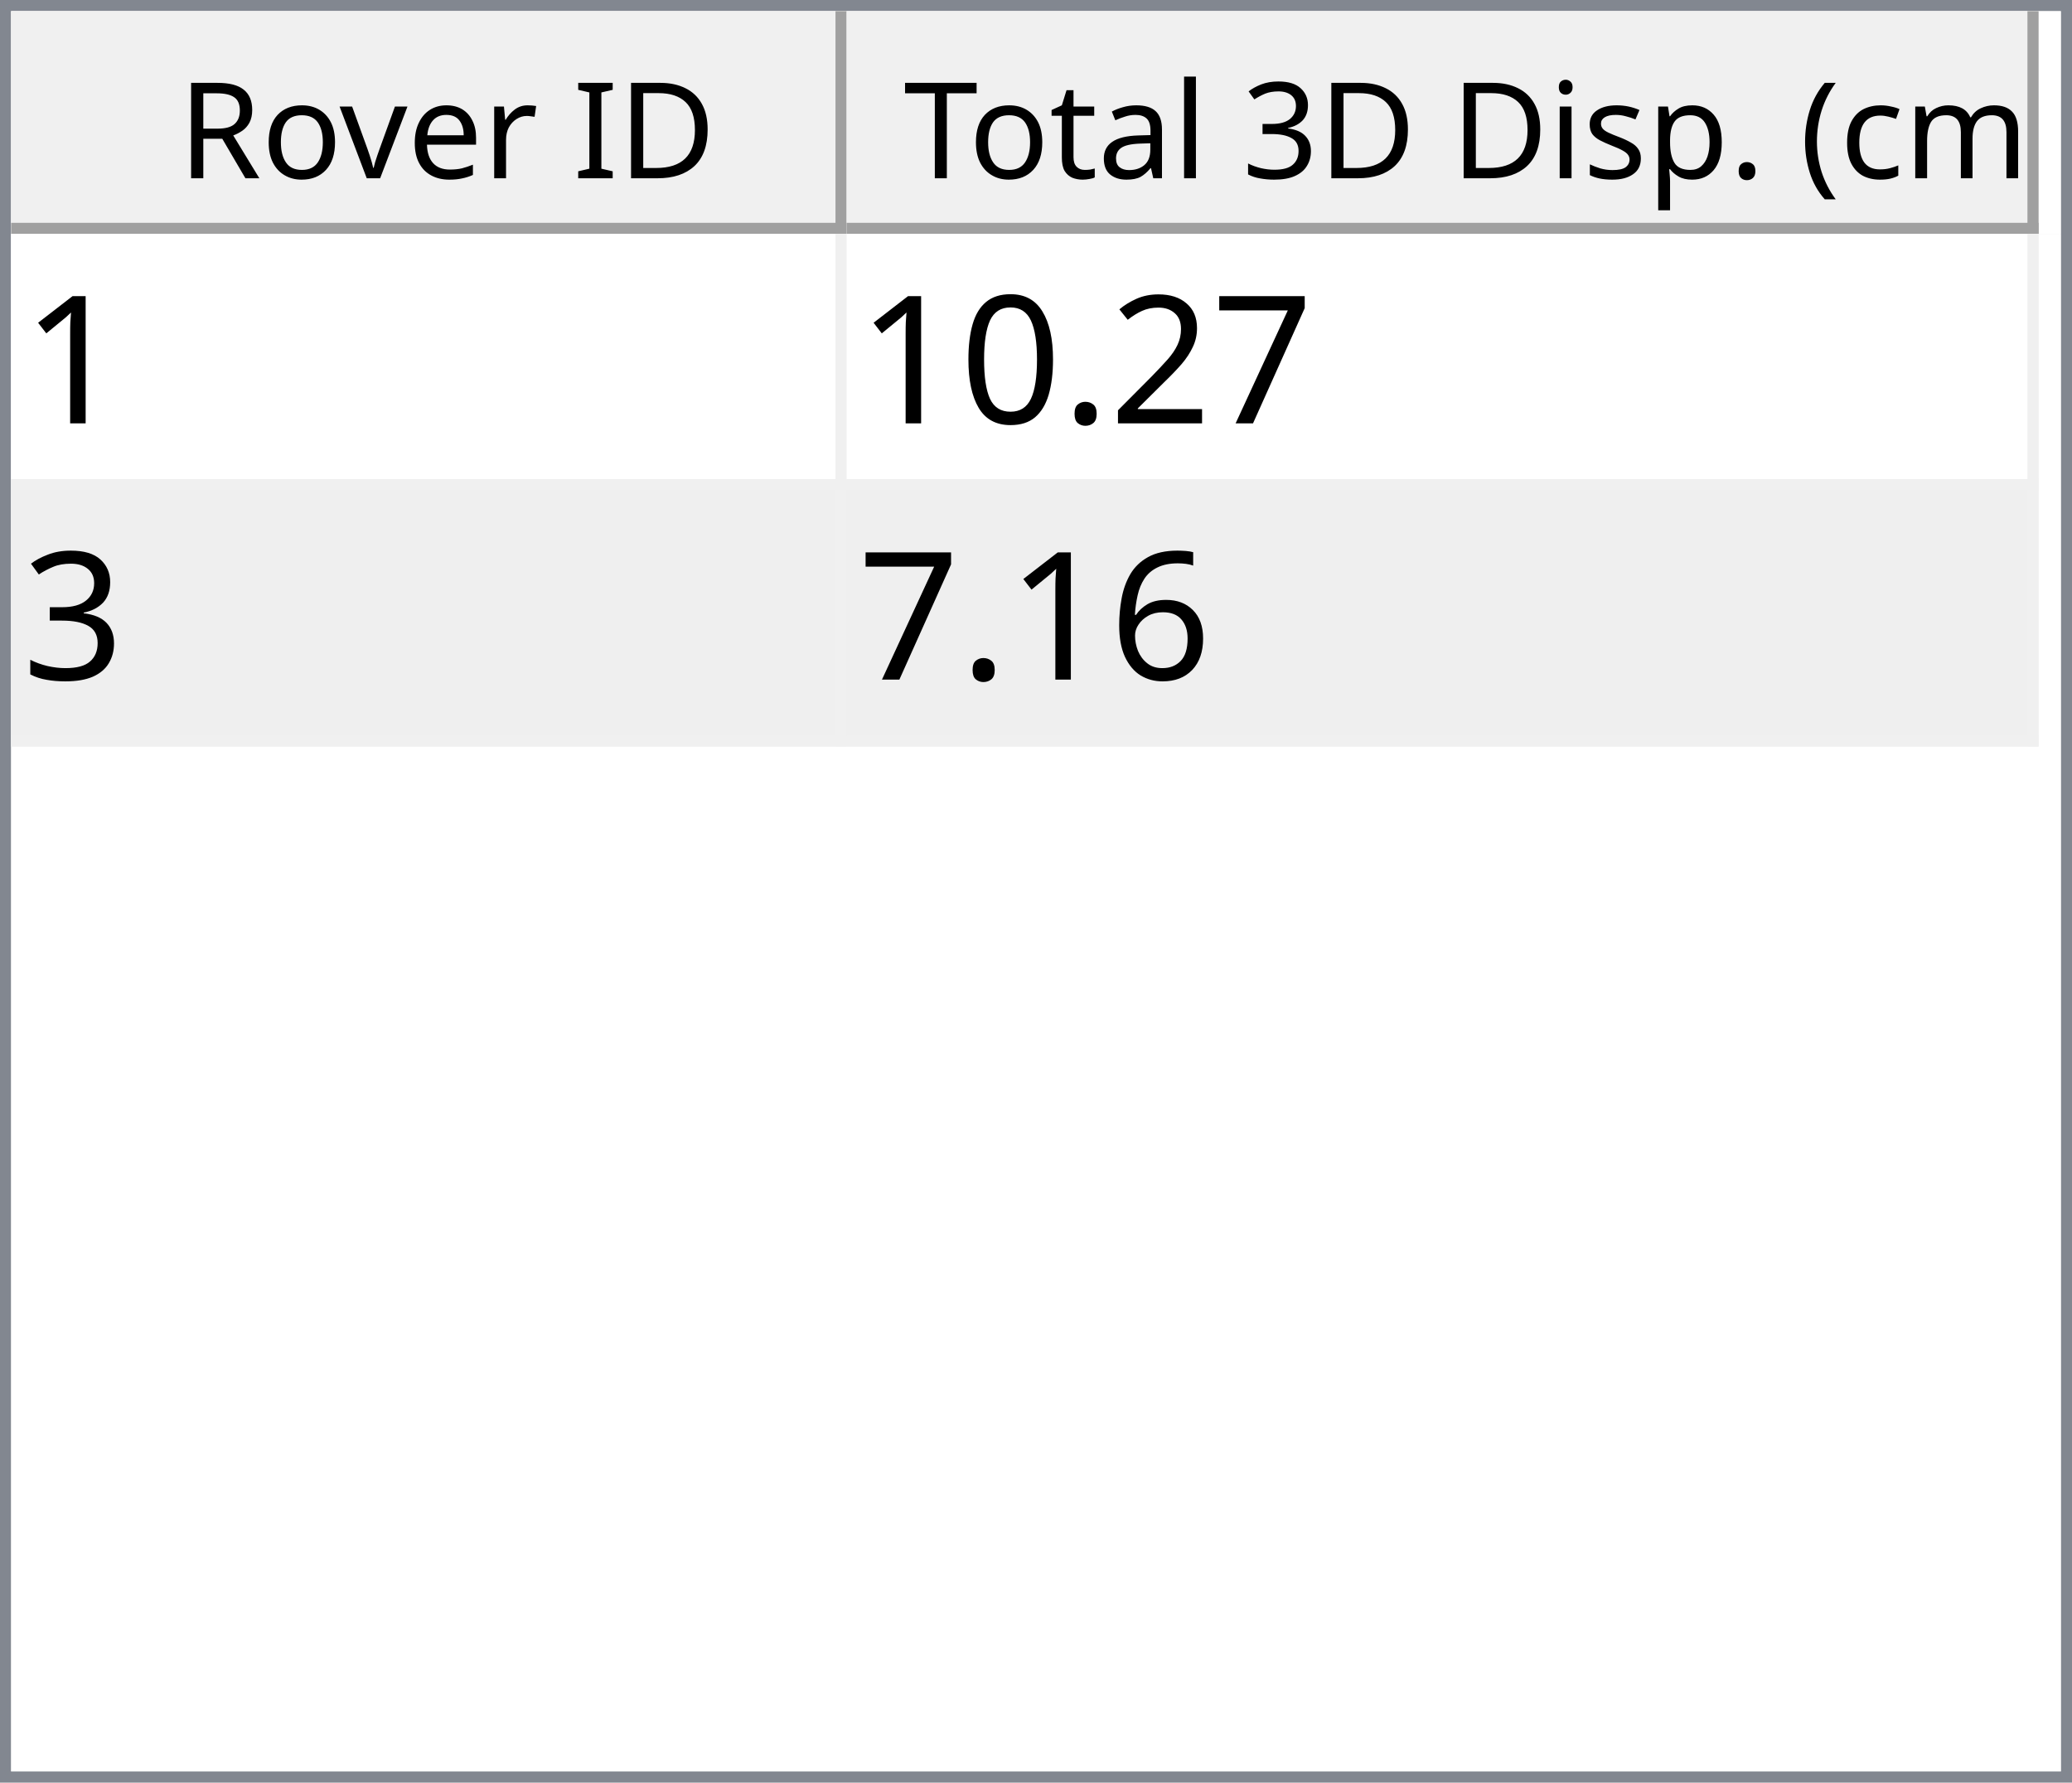
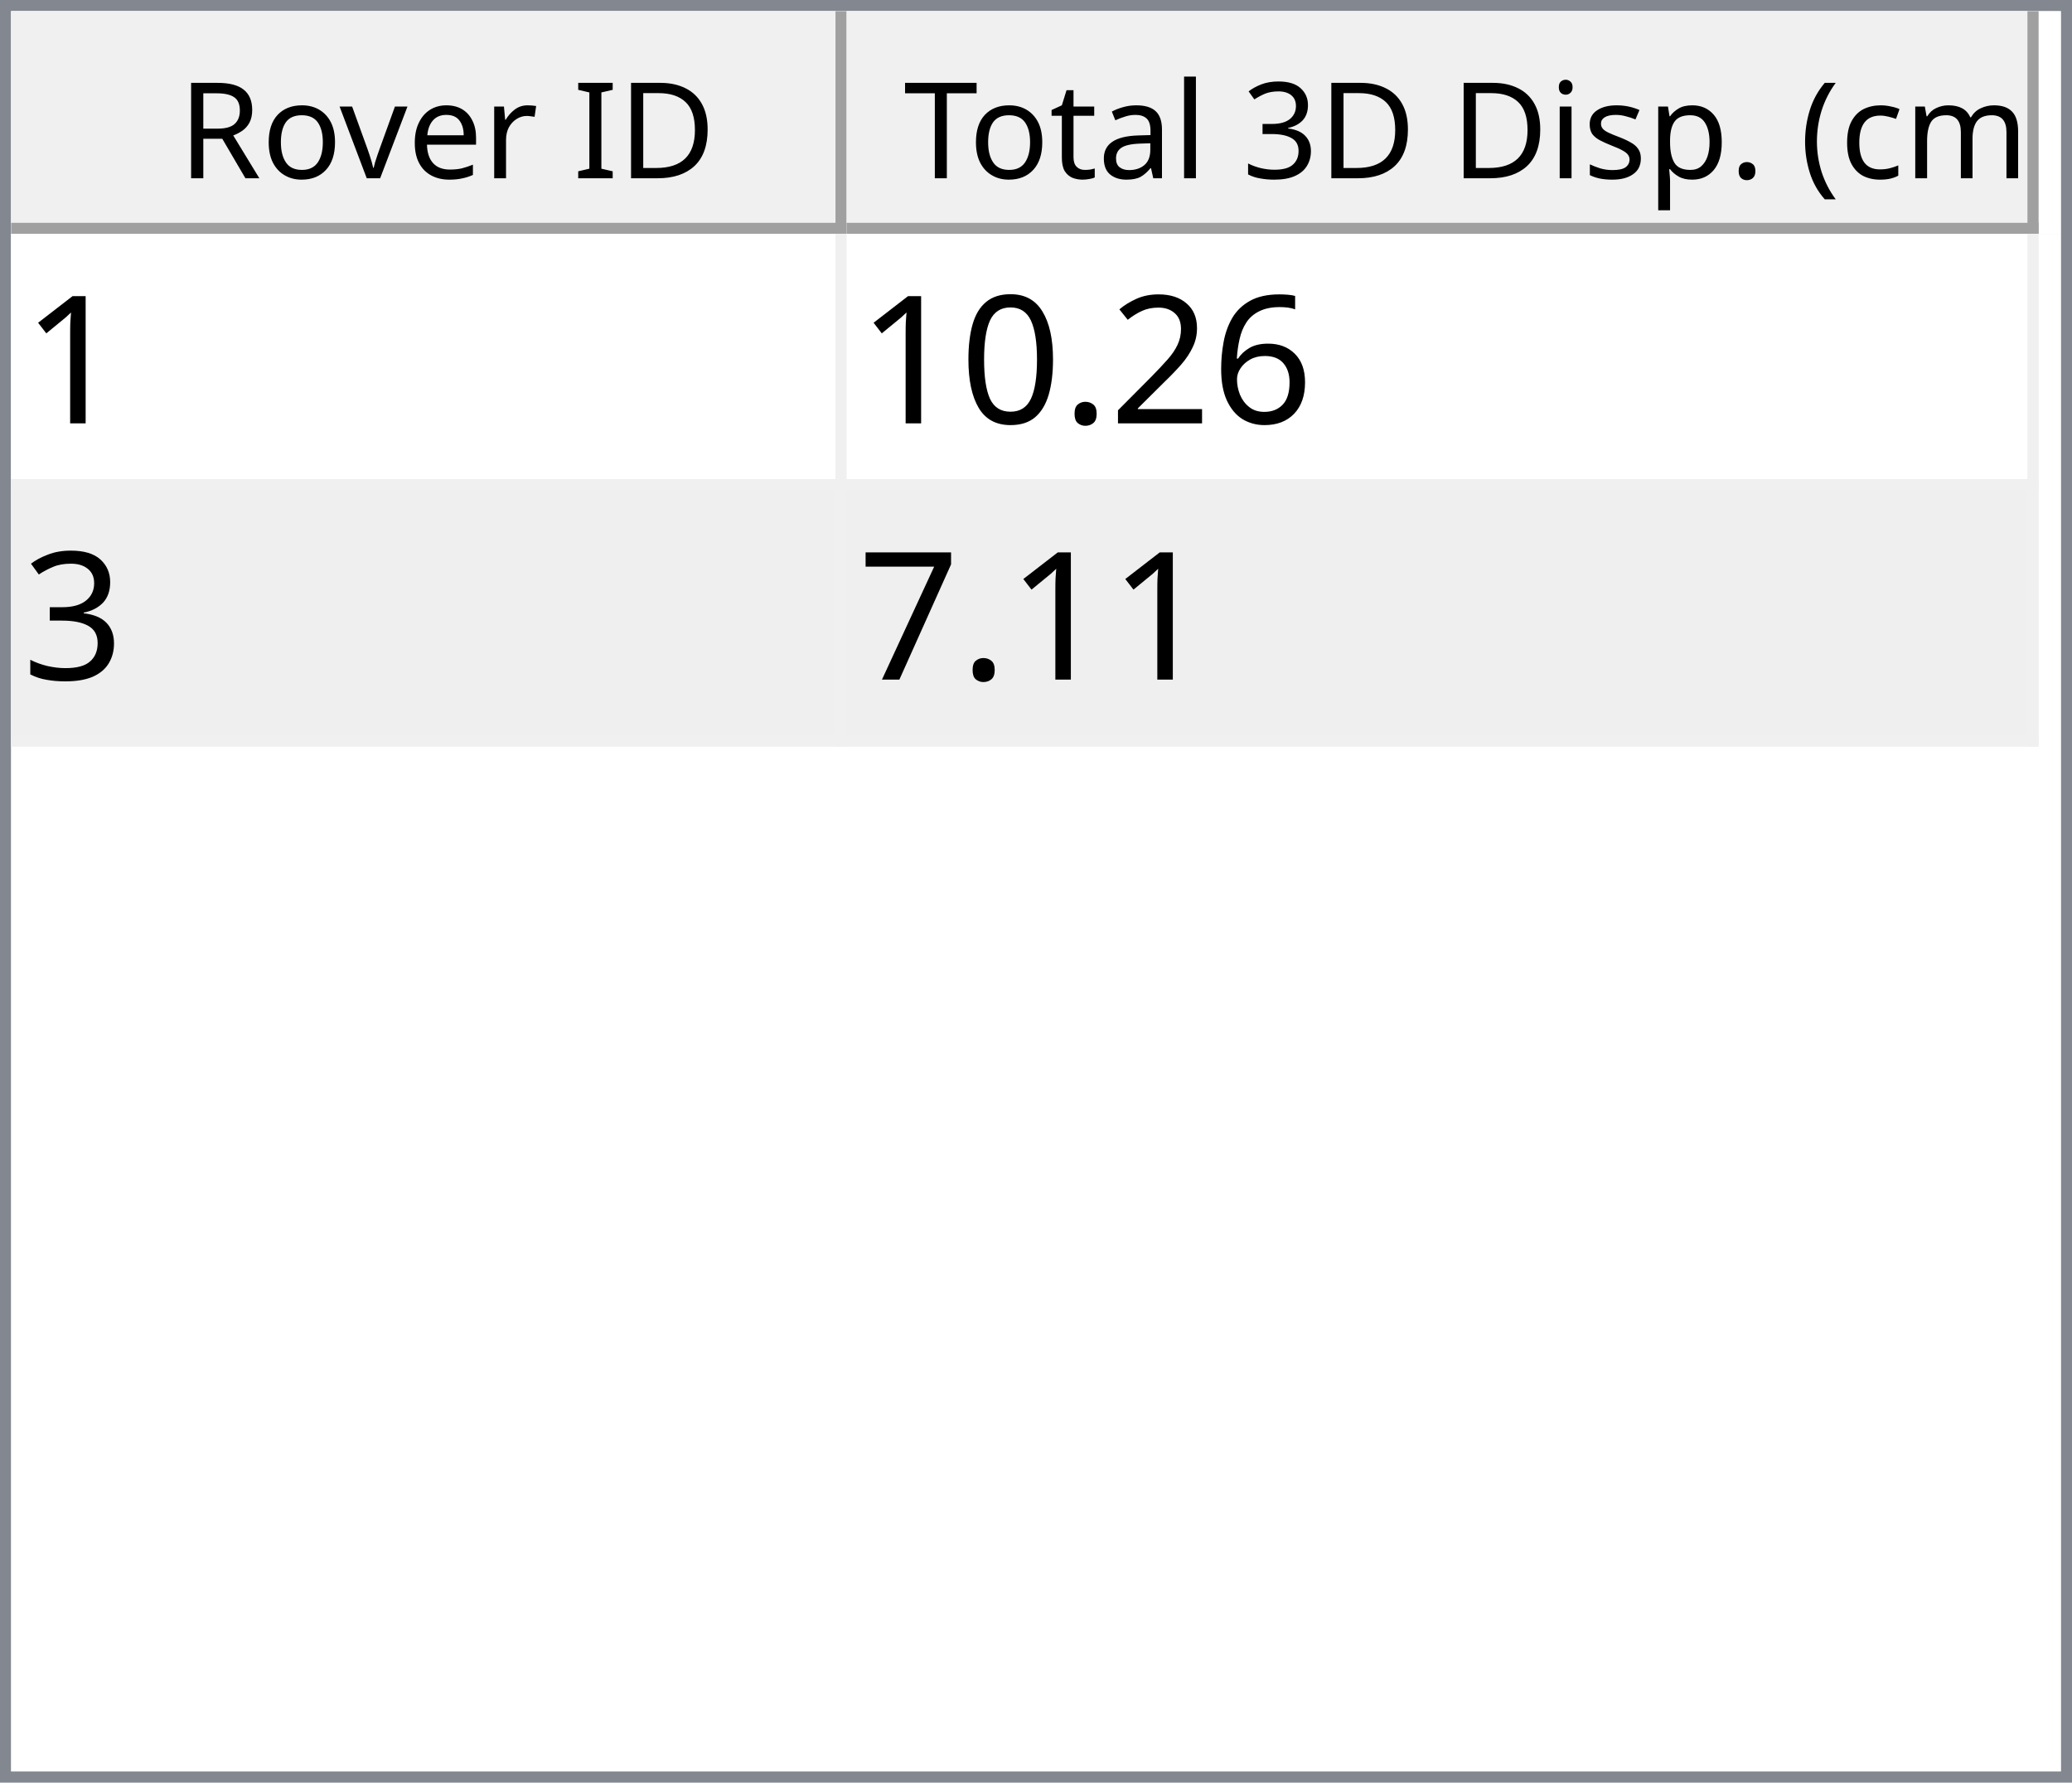
<svg xmlns="http://www.w3.org/2000/svg" style="fill-opacity:1; color-rendering:auto; color-interpolation:auto; text-rendering:auto; stroke:black; stroke-linecap:square; stroke-miterlimit:10; shape-rendering:auto; stroke-opacity:1; fill:black; stroke-dasharray:none; font-weight:normal; stroke-width:1; font-family:'Dialog'; font-style:normal; stroke-linejoin:miter; font-size:12px; stroke-dashoffset:0; image-rendering:auto;" width="186" height="160">
  <defs id="genericDefs" />
  <g>
    <defs id="defs1">
      <clipPath clipPathUnits="userSpaceOnUse" id="clipPath1">
        <path d="M0 0 L186 0 L186 160 L0 160 L0 0 Z" />
      </clipPath>
      <clipPath clipPathUnits="userSpaceOnUse" id="clipPath2">
        <path d="M0 0 L0 160 L186 160 L186 0 Z" />
      </clipPath>
      <clipPath clipPathUnits="userSpaceOnUse" id="clipPath3">
        <path d="M0 0 L0 20 L184 20 L184 0 Z" />
      </clipPath>
      <clipPath clipPathUnits="userSpaceOnUse" id="clipPath4">
        <path d="M0 0 L0 20 L75 20 L75 0 Z" />
      </clipPath>
      <clipPath clipPathUnits="userSpaceOnUse" id="clipPath5">
        <path d="M1 1 L1 19 L74 19 L74 1 Z" />
      </clipPath>
      <clipPath clipPathUnits="userSpaceOnUse" id="clipPath6">
        <path d="M0 0 L0 18 L73 18 L73 0 Z" />
      </clipPath>
      <clipPath clipPathUnits="userSpaceOnUse" id="clipPath7">
        <path d="M-0.5 -0.5 L-0.5 19.5 L74.5 19.5 L74.5 -0.5 Z" />
      </clipPath>
      <clipPath clipPathUnits="userSpaceOnUse" id="clipPath8">
        <path d="M0 0 L0 20 L107 20 L107 0 Z" />
      </clipPath>
      <clipPath clipPathUnits="userSpaceOnUse" id="clipPath9">
        <path d="M1 1 L1 19 L106 19 L106 1 Z" />
      </clipPath>
      <clipPath clipPathUnits="userSpaceOnUse" id="clipPath10">
        <path d="M0 0 L0 18 L105 18 L105 0 Z" />
      </clipPath>
      <clipPath clipPathUnits="userSpaceOnUse" id="clipPath11">
        <path d="M-0.5 -0.5 L-0.5 19.5 L106.5 19.5 L106.5 -0.5 Z" />
      </clipPath>
      <clipPath clipPathUnits="userSpaceOnUse" id="clipPath12">
        <path d="M0 0 L0 138 L184 138 L184 0 Z" />
      </clipPath>
      <clipPath clipPathUnits="userSpaceOnUse" id="clipPath13">
        <path d="M0 0 L0 46 L182 46 L182 0 Z" />
      </clipPath>
      <clipPath clipPathUnits="userSpaceOnUse" id="clipPath14">
        <path d="M-0.5 -0.5 L-0.5 45.5 L181.5 45.5 L181.5 -0.5 Z" />
      </clipPath>
      <clipPath clipPathUnits="userSpaceOnUse" id="clipPath15">
        <path d="M0 0 L0 22 L74 22 L74 0 Z" />
      </clipPath>
      <clipPath clipPathUnits="userSpaceOnUse" id="clipPath16">
        <path d="M0 0 L0 22 L106 22 L106 0 Z" />
      </clipPath>
      <font horiz-adv-x="64.551" id="font1">
        <font-face ascent="107.91" descent="25.098" units-per-em="100" style="font-style:normal; font-family:Segoe UI; font-weight:normal;" />
        <missing-glyph horiz-adv-x="64.551" d="M8.109 0 L8.109 68.266 L56.453 68.266 L56.453 0 L8.109 0 ZM15.328 7.234 L49.219 7.234 L49.219 61.031 L15.328 61.031 L15.328 7.234 Z" />
        <glyph unicode="D" horiz-adv-x="70.117" d="M9.188 0 L9.188 70.016 L28.516 70.016 Q65.531 70.016 65.531 35.891 Q65.531 19.672 55.25 9.836 Q44.969 0 27.734 0 L9.188 0 ZM17.391 62.594 L17.391 7.422 L27.828 7.422 Q41.609 7.422 49.273 14.797 Q56.938 22.172 56.938 35.688 Q56.938 62.594 28.328 62.594 L17.391 62.594 Z" />
        <glyph unicode="I" horiz-adv-x="26.611" d="M17.391 0 L9.188 0 L9.188 70.016 L17.391 70.016 L17.391 0 Z" />
        <glyph unicode=" " horiz-adv-x="27.393" d="" />
        <glyph unicode="r" horiz-adv-x="34.766" d="M34.188 41.891 Q32.078 43.5 28.125 43.5 Q23 43.5 19.555 38.672 Q16.109 33.844 16.109 25.484 L16.109 0 L8.109 0 L8.109 50 L16.109 50 L16.109 39.703 L16.312 39.703 Q18.016 44.969 21.531 47.922 Q25.047 50.875 29.391 50.875 Q32.516 50.875 34.188 50.203 L34.188 41.891 Z" />
        <glyph unicode="e" horiz-adv-x="52.295" d="M48.297 23 L12.984 23 Q13.188 14.656 17.484 10.109 Q21.781 5.562 29.297 5.562 Q37.75 5.562 44.828 11.141 L44.828 3.609 Q38.234 -1.172 27.391 -1.172 Q16.797 -1.172 10.742 5.641 Q4.688 12.453 4.688 24.812 Q4.688 36.469 11.305 43.82 Q17.922 51.172 27.734 51.172 Q37.547 51.172 42.922 44.828 Q48.297 38.484 48.297 27.203 L48.297 23 ZM40.094 29.781 Q40.047 36.719 36.75 40.578 Q33.453 44.438 27.594 44.438 Q21.922 44.438 17.969 40.383 Q14.016 36.328 13.094 29.781 L40.094 29.781 Z" />
        <glyph unicode="v" horiz-adv-x="47.9" d="M47.406 50 L27.484 0 L19.625 0 L0.688 50 L9.469 50 L22.172 13.672 Q23.578 9.672 23.922 6.688 L24.125 6.688 Q24.609 10.453 25.688 13.484 L38.969 50 L47.406 50 Z" />
        <glyph unicode="o" horiz-adv-x="58.594" d="M29 -1.172 Q17.922 -1.172 11.305 5.836 Q4.688 12.844 4.688 24.422 Q4.688 37.016 11.57 44.094 Q18.453 51.172 30.172 51.172 Q41.359 51.172 47.633 44.289 Q53.906 37.406 53.906 25.203 Q53.906 13.234 47.141 6.031 Q40.375 -1.172 29 -1.172 ZM29.594 44.438 Q21.875 44.438 17.383 39.188 Q12.891 33.938 12.891 24.703 Q12.891 15.828 17.43 10.695 Q21.969 5.562 29.594 5.562 Q37.359 5.562 41.531 10.594 Q45.703 15.625 45.703 24.906 Q45.703 34.281 41.531 39.359 Q37.359 44.438 29.594 44.438 Z" />
        <glyph unicode="R" horiz-adv-x="59.814" d="M59.375 0 L49.609 0 L37.891 19.625 Q36.281 22.359 34.766 24.289 Q33.25 26.219 31.664 27.438 Q30.078 28.656 28.25 29.219 Q26.422 29.781 24.125 29.781 L17.391 29.781 L17.391 0 L9.188 0 L9.188 70.016 L30.078 70.016 Q34.672 70.016 38.555 68.867 Q42.438 67.719 45.289 65.375 Q48.141 63.031 49.758 59.547 Q51.375 56.062 51.375 51.375 Q51.375 47.703 50.273 44.656 Q49.172 41.609 47.148 39.211 Q45.125 36.812 42.266 35.133 Q39.406 33.453 35.844 32.516 L35.844 32.328 Q37.594 31.547 38.891 30.547 Q40.188 29.547 41.359 28.18 Q42.531 26.812 43.68 25.078 Q44.828 23.344 46.234 21.047 L59.375 0 ZM17.391 62.594 L17.391 37.203 L28.516 37.203 Q31.594 37.203 34.203 38.133 Q36.812 39.062 38.719 40.797 Q40.625 42.531 41.703 45.047 Q42.781 47.562 42.781 50.688 Q42.781 56.297 39.141 59.445 Q35.5 62.594 28.609 62.594 L17.391 62.594 Z" />
        <glyph unicode=")" horiz-adv-x="30.176" d="M8.297 -15.922 L1.172 -15.922 Q16.406 2.344 16.406 26.812 Q16.406 51.469 1.078 70.016 L8.297 70.016 Q23.531 52.156 23.531 26.703 Q23.531 1.375 8.297 -15.922 Z" />
        <glyph unicode="m" horiz-adv-x="86.133" d="M79.109 0 L71.094 0 L71.094 28.719 Q71.094 37.016 68.531 40.727 Q65.969 44.438 59.906 44.438 Q54.781 44.438 51.195 39.75 Q47.609 35.062 47.609 28.516 L47.609 0 L39.594 0 L39.594 29.688 Q39.594 44.438 28.219 44.438 Q22.953 44.438 19.531 40.016 Q16.109 35.594 16.109 28.516 L16.109 0 L8.109 0 L8.109 50 L16.109 50 L16.109 42.094 L16.312 42.094 Q21.625 51.172 31.844 51.172 Q36.969 51.172 40.773 48.312 Q44.578 45.453 46 40.828 Q51.562 51.172 62.594 51.172 Q79.109 51.172 79.109 30.812 L79.109 0 Z" />
        <glyph unicode="c" horiz-adv-x="46.191" d="M42.188 2.297 Q36.422 -1.172 28.516 -1.172 Q17.828 -1.172 11.258 5.789 Q4.688 12.75 4.688 23.828 Q4.688 36.188 11.766 43.68 Q18.844 51.172 30.672 51.172 Q37.25 51.172 42.281 48.734 L42.281 40.531 Q36.719 44.438 30.375 44.438 Q22.703 44.438 17.797 38.945 Q12.891 33.453 12.891 24.516 Q12.891 15.719 17.508 10.641 Q22.125 5.562 29.891 5.562 Q36.422 5.562 42.188 9.906 L42.188 2.297 Z" />
        <glyph unicode="(" horiz-adv-x="30.176" d="M29.109 -15.922 L21.969 -15.922 Q6.844 1.375 6.844 26.703 Q6.844 52.156 21.969 70.016 L29.203 70.016 Q13.875 51.469 13.875 26.812 Q13.875 2.344 29.109 -15.922 Z" />
        <glyph unicode="." horiz-adv-x="21.68" d="M10.891 -1.078 Q8.641 -1.078 7.055 0.539 Q5.469 2.156 5.469 4.391 Q5.469 6.641 7.055 8.273 Q8.641 9.906 10.891 9.906 Q13.188 9.906 14.797 8.273 Q16.406 6.641 16.406 4.391 Q16.406 2.156 14.797 0.539 Q13.188 -1.078 10.891 -1.078 Z" />
        <glyph unicode="p" horiz-adv-x="58.789" d="M16.312 7.234 L16.109 7.234 L16.109 -23 L8.109 -23 L8.109 50 L16.109 50 L16.109 41.219 L16.312 41.219 Q22.219 51.172 33.594 51.172 Q43.266 51.172 48.688 44.461 Q54.109 37.75 54.109 26.469 Q54.109 13.922 48 6.375 Q41.891 -1.172 31.297 -1.172 Q21.578 -1.172 16.312 7.234 ZM16.109 27.391 L16.109 20.406 Q16.109 14.203 20.141 9.883 Q24.172 5.562 30.375 5.562 Q37.641 5.562 41.773 11.133 Q45.906 16.703 45.906 26.609 Q45.906 34.969 42.047 39.703 Q38.188 44.438 31.594 44.438 Q24.609 44.438 20.359 39.578 Q16.109 34.719 16.109 27.391 Z" />
        <glyph unicode="s" horiz-adv-x="42.432" d="M5.078 1.812 L5.078 10.406 Q11.625 5.562 19.484 5.562 Q30.031 5.562 30.031 12.594 Q30.031 14.594 29.125 15.992 Q28.219 17.391 26.68 18.461 Q25.141 19.531 23.07 20.383 Q21 21.234 18.609 22.172 Q15.281 23.484 12.766 24.828 Q10.25 26.172 8.57 27.859 Q6.891 29.547 6.031 31.695 Q5.172 33.844 5.172 36.719 Q5.172 40.234 6.789 42.945 Q8.406 45.656 11.086 47.484 Q13.766 49.312 17.211 50.242 Q20.656 51.172 24.312 51.172 Q30.812 51.172 35.938 48.922 L35.938 40.828 Q30.422 44.438 23.25 44.438 Q21 44.438 19.195 43.922 Q17.391 43.406 16.094 42.477 Q14.797 41.547 14.086 40.258 Q13.375 38.969 13.375 37.406 Q13.375 35.453 14.086 34.133 Q14.797 32.812 16.164 31.789 Q17.531 30.766 19.484 29.938 Q21.438 29.109 23.922 28.125 Q27.25 26.859 29.883 25.516 Q32.516 24.172 34.375 22.484 Q36.234 20.797 37.234 18.602 Q38.234 16.406 38.234 13.375 Q38.234 9.672 36.602 6.938 Q34.969 4.203 32.234 2.398 Q29.5 0.594 25.93 -0.289 Q22.359 -1.172 18.453 -1.172 Q10.75 -1.172 5.078 1.812 Z" />
        <glyph unicode="i" horiz-adv-x="24.219" d="M12.203 62.703 Q10.062 62.703 8.547 64.164 Q7.031 65.625 7.031 67.875 Q7.031 70.125 8.547 71.609 Q10.062 73.094 12.203 73.094 Q14.406 73.094 15.945 71.609 Q17.484 70.125 17.484 67.875 Q17.484 65.719 15.945 64.211 Q14.406 62.703 12.203 62.703 ZM16.109 0 L8.109 0 L8.109 50 L16.109 50 L16.109 0 Z" />
        <glyph unicode="3" horiz-adv-x="53.906" d="M46.531 19.828 Q46.531 15.094 44.75 11.211 Q42.969 7.328 39.719 4.57 Q36.469 1.812 31.93 0.297 Q27.391 -1.219 21.922 -1.219 Q11.922 -1.219 6 2.594 L6 11.188 Q13.094 5.609 22.219 5.609 Q25.875 5.609 28.828 6.539 Q31.781 7.469 33.906 9.227 Q36.031 10.984 37.18 13.477 Q38.328 15.969 38.328 19.094 Q38.328 32.812 18.797 32.812 L12.984 32.812 L12.984 39.594 L18.5 39.594 Q35.797 39.594 35.797 52.484 Q35.797 64.406 22.609 64.406 Q15.188 64.406 8.688 59.422 L8.688 67.188 Q15.375 71.188 24.609 71.188 Q29 71.188 32.57 69.969 Q36.141 68.75 38.68 66.555 Q41.219 64.359 42.609 61.281 Q44 58.203 44 54.5 Q44 40.672 30.031 36.719 L30.031 36.531 Q33.594 36.141 36.625 34.797 Q39.656 33.453 41.852 31.305 Q44.047 29.156 45.289 26.25 Q46.531 23.344 46.531 19.828 Z" />
        <glyph unicode="l" horiz-adv-x="24.219" d="M16.109 0 L8.109 0 L8.109 74.031 L16.109 74.031 L16.109 0 Z" />
        <glyph unicode="a" horiz-adv-x="50.879" d="M43.891 0 L35.891 0 L35.891 7.812 L35.688 7.812 Q30.469 -1.172 20.312 -1.172 Q12.844 -1.172 8.617 2.781 Q4.391 6.734 4.391 13.281 Q4.391 27.297 20.906 29.594 L35.891 31.688 Q35.891 44.438 25.594 44.438 Q16.547 44.438 9.281 38.281 L9.281 46.484 Q16.656 51.172 26.266 51.172 Q43.891 51.172 43.891 32.516 L43.891 0 ZM35.891 25.297 L23.828 23.641 Q18.266 22.859 15.43 20.875 Q12.594 18.891 12.594 13.875 Q12.594 10.203 15.211 7.883 Q17.828 5.562 22.172 5.562 Q28.125 5.562 32.008 9.742 Q35.891 13.922 35.891 20.312 L35.891 25.297 Z" />
        <glyph unicode="t" horiz-adv-x="33.887" d="M31.297 0.484 Q28.469 -1.078 23.828 -1.078 Q10.688 -1.078 10.688 13.578 L10.688 43.172 L2.094 43.172 L2.094 50 L10.688 50 L10.688 62.203 L18.703 64.797 L18.703 50 L31.297 50 L31.297 43.172 L18.703 43.172 L18.703 14.984 Q18.703 9.969 20.414 7.82 Q22.125 5.672 26.078 5.672 Q29.109 5.672 31.297 7.328 L31.297 0.484 Z" />
        <glyph unicode="T" horiz-adv-x="52.393" d="M50.594 62.594 L30.375 62.594 L30.375 0 L22.172 0 L22.172 62.594 L2 62.594 L2 70.016 L50.594 70.016 L50.594 62.594 Z" />
      </font>
      <font horiz-adv-x="75.0" id="font2">
        <font-face ascent="100.537" descent="21.973" units-per-em="100" style="font-style:normal; font-family:sans-serif; font-weight:normal;" />
        <missing-glyph horiz-adv-x="75.0" d="M12.5 0 L12.5 62.5 L62.5 62.5 L62.5 0 L12.5 0 ZM14.062 1.562 L60.938 1.562 L60.938 60.938 L14.062 60.938 L14.062 1.562 Z" />
        <glyph unicode="1" horiz-adv-x="55.615" d="M37.25 0 L28.469 0 L28.469 56 Q25.297 52.984 20.141 49.953 Q14.984 46.922 10.891 45.406 L10.891 53.906 Q18.266 57.375 23.781 62.305 Q29.297 67.234 31.594 71.875 L37.25 71.875 L37.25 0 Z" />
-         <glyph unicode="7" horiz-adv-x="55.615" d="M4.734 62.203 L4.734 70.656 L51.078 70.656 L51.078 63.812 Q44.234 56.547 37.523 44.484 Q30.812 32.422 27.156 19.672 Q24.516 10.688 23.781 0 L14.75 0 Q14.891 8.453 18.062 20.414 Q21.234 32.375 27.172 43.484 Q33.109 54.594 39.797 62.203 L4.734 62.203 Z" />
+         <glyph unicode="6" horiz-adv-x="55.615" d="M49.75 54.047 L41.016 53.375 Q39.844 58.547 37.703 60.891 Q34.125 64.656 28.906 64.656 Q24.703 64.656 21.531 62.312 Q17.391 59.281 14.992 53.469 Q12.594 47.656 12.5 36.922 Q15.672 41.75 20.266 44.094 Q24.859 46.438 29.891 46.438 Q38.672 46.438 44.852 39.969 Q51.031 33.5 51.031 23.25 Q51.031 16.5 48.125 10.719 Q45.219 4.938 40.141 1.859 Q35.062 -1.219 28.609 -1.219 Q17.625 -1.219 10.695 6.859 Q3.766 14.938 3.766 33.5 Q3.766 54.25 11.422 63.672 Q18.109 71.875 29.438 71.875 Q37.891 71.875 43.289 67.141 Q48.688 62.406 49.75 54.047 ZM13.875 23.188 Q13.875 18.656 15.797 14.508 Q17.719 10.359 21.188 8.18 Q24.656 6 28.469 6 Q34.031 6 38.039 10.492 Q42.047 14.984 42.047 22.703 Q42.047 30.125 38.086 34.398 Q34.125 38.672 28.125 38.672 Q22.172 38.672 18.023 34.398 Q13.875 30.125 13.875 23.188 Z" />
        <glyph unicode="2" horiz-adv-x="55.615" d="M50.344 8.453 L50.344 0 L3.031 0 Q2.938 3.172 4.047 6.109 Q5.859 10.938 9.836 15.625 Q13.812 20.312 21.344 26.469 Q33.016 36.031 37.117 41.625 Q41.219 47.219 41.219 52.203 Q41.219 57.422 37.477 61.008 Q33.734 64.594 27.734 64.594 Q21.391 64.594 17.578 60.789 Q13.766 56.984 13.719 50.25 L4.688 51.172 Q5.609 61.281 11.664 66.578 Q17.719 71.875 27.938 71.875 Q38.234 71.875 44.242 66.164 Q50.25 60.453 50.25 52 Q50.25 47.703 48.492 43.555 Q46.734 39.406 42.656 34.812 Q38.578 30.219 29.109 22.219 Q21.188 15.578 18.945 13.211 Q16.703 10.844 15.234 8.453 L50.344 8.453 Z" />
        <glyph unicode="." horiz-adv-x="27.783" d="M9.078 0 L9.078 10.016 L19.094 10.016 L19.094 0 L9.078 0 Z" />
        <glyph unicode="0" horiz-adv-x="55.615" d="M4.156 35.297 Q4.156 48 6.766 55.742 Q9.375 63.484 14.523 67.68 Q19.672 71.875 27.484 71.875 Q33.25 71.875 37.594 69.555 Q41.938 67.234 44.773 62.867 Q47.609 58.5 49.219 52.227 Q50.828 45.953 50.828 35.297 Q50.828 22.703 48.242 14.969 Q45.656 7.234 40.508 3.008 Q35.359 -1.219 27.484 -1.219 Q17.141 -1.219 11.234 6.203 Q4.156 15.141 4.156 35.297 ZM13.188 35.297 Q13.188 17.672 17.312 11.836 Q21.438 6 27.484 6 Q33.547 6 37.672 11.859 Q41.797 17.719 41.797 35.297 Q41.797 52.984 37.672 58.789 Q33.547 64.594 27.391 64.594 Q21.344 64.594 17.719 59.469 Q13.188 52.938 13.188 35.297 Z" />
        <glyph unicode="3" horiz-adv-x="55.615" d="M4.203 18.891 L12.984 20.062 Q14.5 12.594 18.141 9.297 Q21.781 6 27 6 Q33.203 6 37.477 10.297 Q41.75 14.594 41.75 20.953 Q41.75 27 37.797 30.93 Q33.844 34.859 27.734 34.859 Q25.25 34.859 21.531 33.891 L22.516 41.609 Q23.391 41.5 23.922 41.5 Q29.547 41.5 34.039 44.43 Q38.531 47.359 38.531 53.469 Q38.531 58.297 35.258 61.477 Q31.984 64.656 26.812 64.656 Q21.688 64.656 18.266 61.43 Q14.844 58.203 13.875 51.766 L5.078 53.328 Q6.688 62.156 12.398 67.016 Q18.109 71.875 26.609 71.875 Q32.469 71.875 37.398 69.359 Q42.328 66.844 44.945 62.5 Q47.562 58.156 47.562 53.266 Q47.562 48.641 45.07 44.828 Q42.578 41.016 37.703 38.766 Q44.047 37.312 47.562 32.695 Q51.078 28.078 51.078 21.141 Q51.078 11.766 44.242 5.25 Q37.406 -1.266 26.953 -1.266 Q17.531 -1.266 11.305 4.352 Q5.078 9.969 4.203 18.891 Z" />
-         <glyph unicode="6" horiz-adv-x="55.615" d="M49.75 54.047 L41.016 53.375 Q39.844 58.547 37.703 60.891 Q34.125 64.656 28.906 64.656 Q24.703 64.656 21.531 62.312 Q17.391 59.281 14.992 53.469 Q12.594 47.656 12.5 36.922 Q15.672 41.75 20.266 44.094 Q24.859 46.438 29.891 46.438 Q38.672 46.438 44.852 39.969 Q51.031 33.5 51.031 23.25 Q51.031 16.5 48.125 10.719 Q45.219 4.938 40.141 1.859 Q35.062 -1.219 28.609 -1.219 Q17.625 -1.219 10.695 6.859 Q3.766 14.938 3.766 33.5 Q3.766 54.25 11.422 63.672 Q18.109 71.875 29.438 71.875 Q37.891 71.875 43.289 67.141 Q48.688 62.406 49.75 54.047 ZM13.875 23.188 Q13.875 18.656 15.797 14.508 Q17.719 10.359 21.188 8.18 Q24.656 6 28.469 6 Q34.031 6 38.039 10.492 Q42.047 14.984 42.047 22.703 Q42.047 30.125 38.086 34.398 Q34.125 38.672 28.125 38.672 Q22.172 38.672 18.023 34.398 Q13.875 30.125 13.875 23.188 Z" />
+         <glyph unicode="7" horiz-adv-x="55.615" d="M4.734 62.203 L4.734 70.656 L51.078 70.656 L51.078 63.812 Q44.234 56.547 37.523 44.484 Q30.812 32.422 27.156 19.672 Q24.516 10.688 23.781 0 L14.75 0 Q14.891 8.453 18.062 20.414 Q21.234 32.375 27.172 43.484 Q33.109 54.594 39.797 62.203 L4.734 62.203 Z" />
      </font>
    </defs>
    <g style="fill:white; stroke:white;">
      <rect x="0" y="0" width="186" style="clip-path:url(#clipPath1); stroke:none;" height="160" />
    </g>
    <g style="fill:white; text-rendering:optimizeSpeed; color-rendering:optimizeSpeed; image-rendering:optimizeSpeed; shape-rendering:crispEdges; stroke:white; color-interpolation:sRGB;">
      <rect x="0" width="186" height="160" y="0" style="stroke:none;" />
      <path style="stroke:none;" d="M0 160 L186 160 L186 0 L0 0 Z" />
    </g>
    <g style="fill:rgb(240,240,240); font-family:'Segoe UI'; stroke:rgb(240,240,240);">
      <rect x="0" y="0" width="186" style="clip-path:url(#clipPath2); stroke:none;" height="160" />
    </g>
    <g style="fill:rgb(130,135,144); font-family:'Segoe UI'; stroke:rgb(130,135,144);">
      <path d="M0 0 L186 0 L186 160 L0 160 L0 0 ZM1 1 L185 1 L185 159 L1 159 L1 1 Z" style="fill-rule:evenodd; clip-path:url(#clipPath2); stroke:none;" />
    </g>
    <g style="fill:white; font-family:'Segoe UI'; stroke:white;" transform="translate(1,1)">
      <rect x="0" y="0" width="184" style="clip-path:url(#clipPath3); stroke:none;" height="20" />
    </g>
    <g style="fill:rgb(240,240,240); font-family:'Segoe UI'; stroke:rgb(240,240,240);" transform="translate(1,1)">
      <rect x="0" y="0" width="75" style="clip-path:url(#clipPath4); stroke:none;" height="20" />
    </g>
    <g style="font-family:'Segoe UI';" transform="translate(2,2)">
      <text x="14" xml:space="preserve" y="14" style="clip-path:url(#clipPath6); stroke:none;">Rover ID</text>
    </g>
    <g style="fill:rgb(160,160,160); font-family:'Segoe UI'; stroke:rgb(160,160,160); stroke-linejoin:bevel;" transform="translate(1.5,1.5)">
      <line x1="74" x2="74" y1="0" style="fill:none; clip-path:url(#clipPath7);" y2="19" />
    </g>
    <g style="fill:rgb(160,160,160); font-family:'Segoe UI'; stroke:rgb(160,160,160); stroke-linejoin:bevel;" transform="matrix(1,0,0,1,1,1) translate(0.5,0.5)">
      <line x1="0" x2="74" y1="19" style="fill:none; clip-path:url(#clipPath7);" y2="19" />
    </g>
    <g style="fill:rgb(240,240,240); font-family:'Segoe UI'; stroke:rgb(240,240,240);" transform="translate(76,1)">
      <rect x="0" y="0" width="107" style="clip-path:url(#clipPath8); stroke:none;" height="20" />
    </g>
    <g style="font-family:'Segoe UI';" transform="translate(77,2)">
      <text x="1" xml:space="preserve" y="14" style="clip-path:url(#clipPath10); stroke:none;"> Total 3D Disp. (cm)</text>
    </g>
    <g style="fill:rgb(160,160,160); font-family:'Segoe UI'; stroke:rgb(160,160,160); stroke-linejoin:bevel;" transform="translate(76.5,1.5)">
      <line x1="106" x2="106" y1="0" style="fill:none; clip-path:url(#clipPath11);" y2="19" />
    </g>
    <g style="fill:rgb(160,160,160); font-family:'Segoe UI'; stroke:rgb(160,160,160); stroke-linejoin:bevel;" transform="matrix(1,0,0,1,76,1) translate(0.5,0.5)">
      <line x1="0" x2="106" y1="19" style="fill:none; clip-path:url(#clipPath11);" y2="19" />
    </g>
    <g style="fill:white; font-family:'Segoe UI'; stroke:white;" transform="translate(1,21)">
      <rect x="0" y="0" width="184" style="clip-path:url(#clipPath12); stroke:none;" height="138" />
    </g>
    <g style="fill:rgb(240,240,240); font-size:16px; font-family:sans-serif; stroke:rgb(240,240,240);" transform="translate(1,21)">
      <rect x="0" y="0" width="182" style="clip-path:url(#clipPath13); stroke:none;" height="46" />
      <line transform="translate(0.5,0.5)" x1="0" x2="181" y1="22" style="clip-path:url(#clipPath14); fill:none; stroke-linejoin:bevel;" y2="22" />
    </g>
    <g transform="matrix(1,0,0,1,1,21) translate(0.5,0.5)" style="fill:rgb(240,240,240); font-size:16px; font-family:sans-serif; stroke:rgb(240,240,240); stroke-linejoin:bevel;">
      <line x1="0" x2="181" y1="45" style="fill:none; clip-path:url(#clipPath14);" y2="45" />
    </g>
    <g transform="matrix(1,0,0,1,1,21) translate(0.5,0.5)" style="fill:rgb(240,240,240); font-size:16px; font-family:sans-serif; stroke:rgb(240,240,240); stroke-linejoin:bevel;">
      <line x1="74" x2="74" y1="0" style="fill:none; clip-path:url(#clipPath14);" y2="45" />
    </g>
    <g transform="matrix(1,0,0,1,1,21) translate(0.5,0.5)" style="fill:rgb(240,240,240); font-size:16px; font-family:sans-serif; stroke:rgb(240,240,240); stroke-linejoin:bevel;">
      <line x1="181" x2="181" y1="0" style="fill:none; clip-path:url(#clipPath14);" y2="45" />
    </g>
    <g style="fill:white; font-size:16px; font-family:sans-serif; stroke:white;" transform="matrix(1,0,0,1,1,21)">
      <rect x="0" y="0" width="74" style="clip-path:url(#clipPath15); stroke:none;" height="22" />
      <text x="1" y="17" style="fill:black; clip-path:url(#clipPath15); stroke:none;" xml:space="preserve">1</text>
    </g>
    <g style="fill:white; font-size:16px; font-family:sans-serif; stroke:white;" transform="matrix(1,0,0,1,1,21) translate(75,0)">
      <rect x="0" y="0" width="106" style="clip-path:url(#clipPath16); stroke:none;" height="22" />
-       <text x="1" y="17" style="fill:black; clip-path:url(#clipPath16); stroke:none;" xml:space="preserve">10.27</text>
+       <text x="1" y="17" style="fill:black; clip-path:url(#clipPath16); stroke:none;" xml:space="preserve">10.26</text>
    </g>
    <g style="fill:rgb(239,239,239); font-size:16px; font-family:sans-serif; stroke:rgb(239,239,239);" transform="matrix(1,0,0,1,1,21) translate(0,23)">
      <rect x="0" y="0" width="74" style="clip-path:url(#clipPath15); stroke:none;" height="22" />
      <text x="1" y="17" style="fill:black; clip-path:url(#clipPath15); stroke:none;" xml:space="preserve">3</text>
    </g>
    <g style="fill:rgb(239,239,239); font-size:16px; font-family:sans-serif; stroke:rgb(239,239,239);" transform="matrix(1,0,0,1,1,21) translate(75,23)">
      <rect x="0" y="0" width="106" style="clip-path:url(#clipPath16); stroke:none;" height="22" />
-       <text x="1" y="17" style="fill:black; clip-path:url(#clipPath16); stroke:none;" xml:space="preserve">7.16</text>
+       <text x="1" y="17" style="fill:black; clip-path:url(#clipPath16); stroke:none;" xml:space="preserve">7.11</text>
    </g>
  </g>
</svg>
